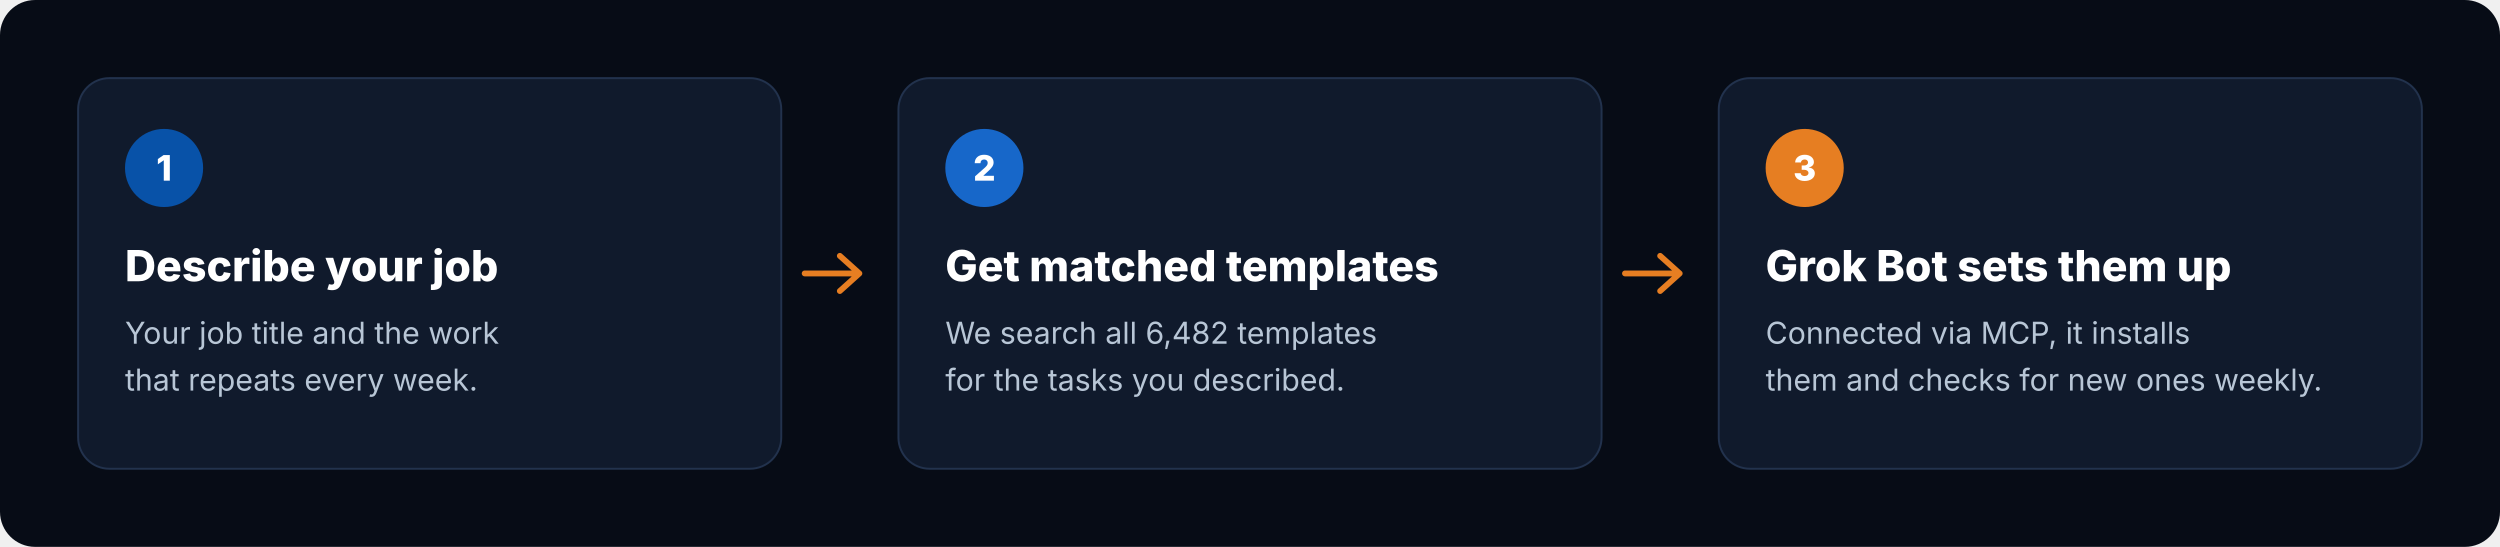
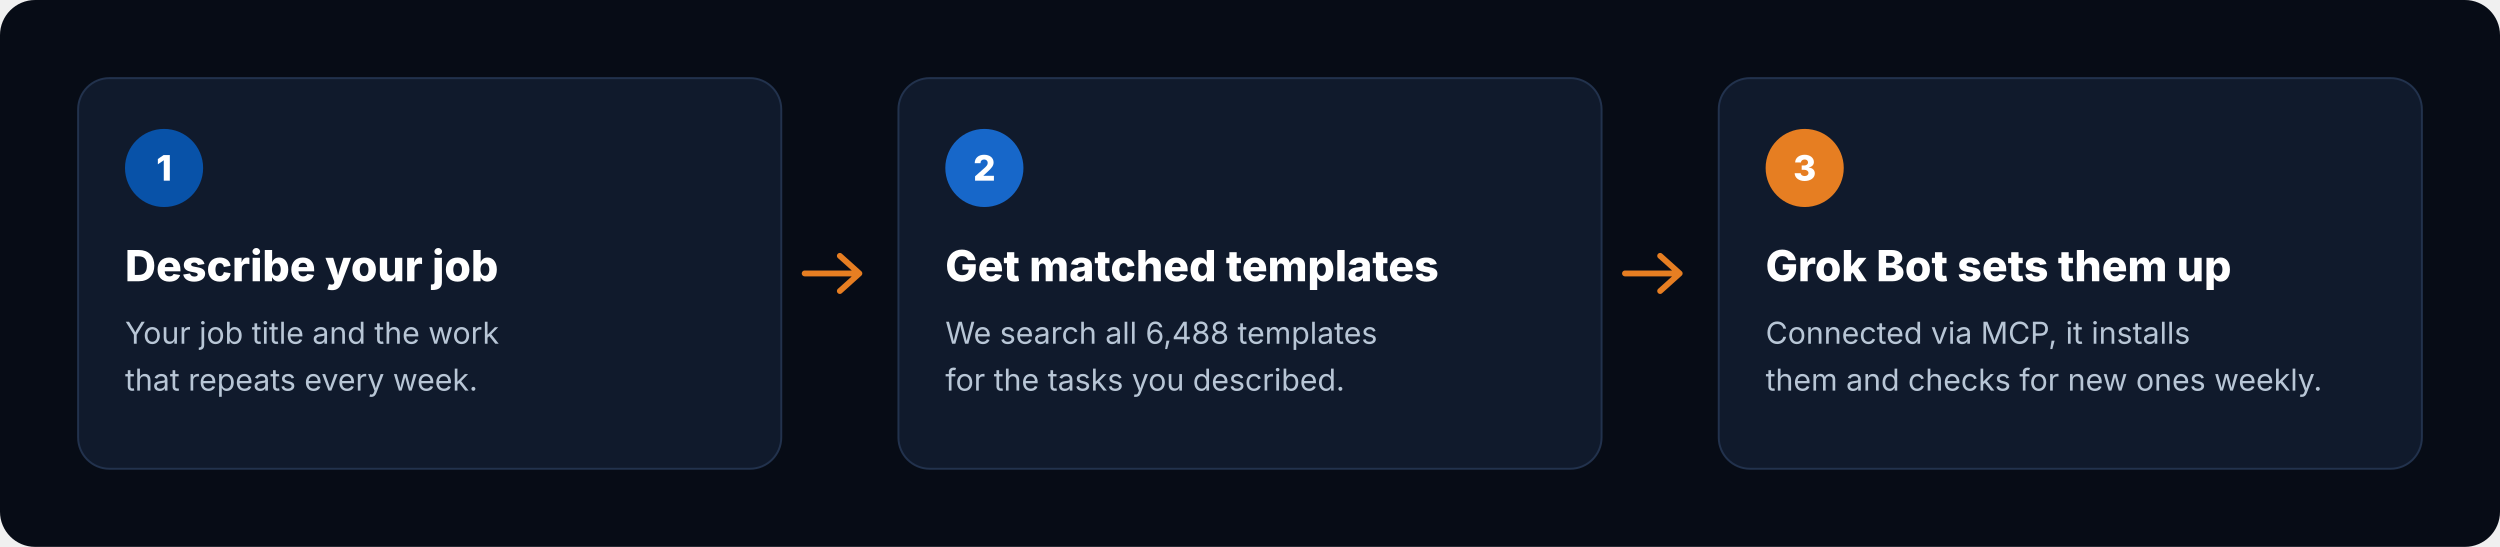
<svg xmlns="http://www.w3.org/2000/svg" viewBox="0 0 1280 280" width="1280" height="280" role="img" aria-label="How it works: describe your job, get matched templates, Grok Bot sets them up">
  <rect width="1280" height="280" rx="18" fill="#070C16" />
  <g transform="translate(40 40)">
    <rect width="360" height="200" rx="16" fill="#101A2C" stroke="#22324D" />
    <circle cx="44" cy="46" r="20" fill="#0852A8" />
    <text x="44" y="52.5" text-anchor="middle" font-family="Inter, -apple-system, 'Segoe UI', Helvetica, Arial, sans-serif" font-size="18" font-weight="800" fill="#FFFFFF">1</text>
    <text x="24" y="104" font-family="Inter, -apple-system, 'Segoe UI', Helvetica, Arial, sans-serif" font-size="22" font-weight="800" fill="#FFFFFF">Describe your job</text>
    <text x="24" y="136" font-family="Inter, -apple-system, 'Segoe UI', Helvetica, Arial, sans-serif" font-size="15.5" fill="#B8C6D6">Your job title and the work</text>
    <text x="24" y="160" font-family="Inter, -apple-system, 'Segoe UI', Helvetica, Arial, sans-serif" font-size="15.5" fill="#B8C6D6">that repeats every week.</text>
  </g>
  <path d="M412 140 h28 m-10 -9 l10 9 -10 9" fill="none" stroke="#E67E22" stroke-width="3" stroke-linecap="round" stroke-linejoin="round" />
  <g transform="translate(460 40)">
    <rect width="360" height="200" rx="16" fill="#101A2C" stroke="#22324D" />
    <circle cx="44" cy="46" r="20" fill="#1767C9" />
    <text x="44" y="52.5" text-anchor="middle" font-family="Inter, -apple-system, 'Segoe UI', Helvetica, Arial, sans-serif" font-size="18" font-weight="800" fill="#FFFFFF">2</text>
    <text x="24" y="104" font-family="Inter, -apple-system, 'Segoe UI', Helvetica, Arial, sans-serif" font-size="22" font-weight="800" fill="#FFFFFF">Get matched templates</text>
-     <text x="24" y="136" font-family="Inter, -apple-system, 'Segoe UI', Helvetica, Arial, sans-serif" font-size="15.5" fill="#B8C6D6">We search all 6,482 templates</text>
+     <text x="24" y="136" font-family="Inter, -apple-system, 'Segoe UI', Helvetica, Arial, sans-serif" font-size="15.5" fill="#B8C6D6">We search all 6,488 templates</text>
    <text x="24" y="160" font-family="Inter, -apple-system, 'Segoe UI', Helvetica, Arial, sans-serif" font-size="15.5" fill="#B8C6D6">for the tasks you described.</text>
  </g>
  <path d="M832 140 h28 m-10 -9 l10 9 -10 9" fill="none" stroke="#E67E22" stroke-width="3" stroke-linecap="round" stroke-linejoin="round" />
  <g transform="translate(880 40)">
    <rect width="360" height="200" rx="16" fill="#101A2C" stroke="#22324D" />
    <circle cx="44" cy="46" r="20" fill="#E67E22" />
    <text x="44" y="52.5" text-anchor="middle" font-family="Inter, -apple-system, 'Segoe UI', Helvetica, Arial, sans-serif" font-size="18" font-weight="800" fill="#FFFFFF">3</text>
    <text x="24" y="104" font-family="Inter, -apple-system, 'Segoe UI', Helvetica, Arial, sans-serif" font-size="22" font-weight="800" fill="#FFFFFF">Grok Bot sets them up</text>
    <text x="24" y="136" font-family="Inter, -apple-system, 'Segoe UI', Helvetica, Arial, sans-serif" font-size="15.5" fill="#B8C6D6">Connected via MCP, it installs</text>
    <text x="24" y="160" font-family="Inter, -apple-system, 'Segoe UI', Helvetica, Arial, sans-serif" font-size="15.5" fill="#B8C6D6">them and checks for new ones weekly.</text>
  </g>
</svg>
